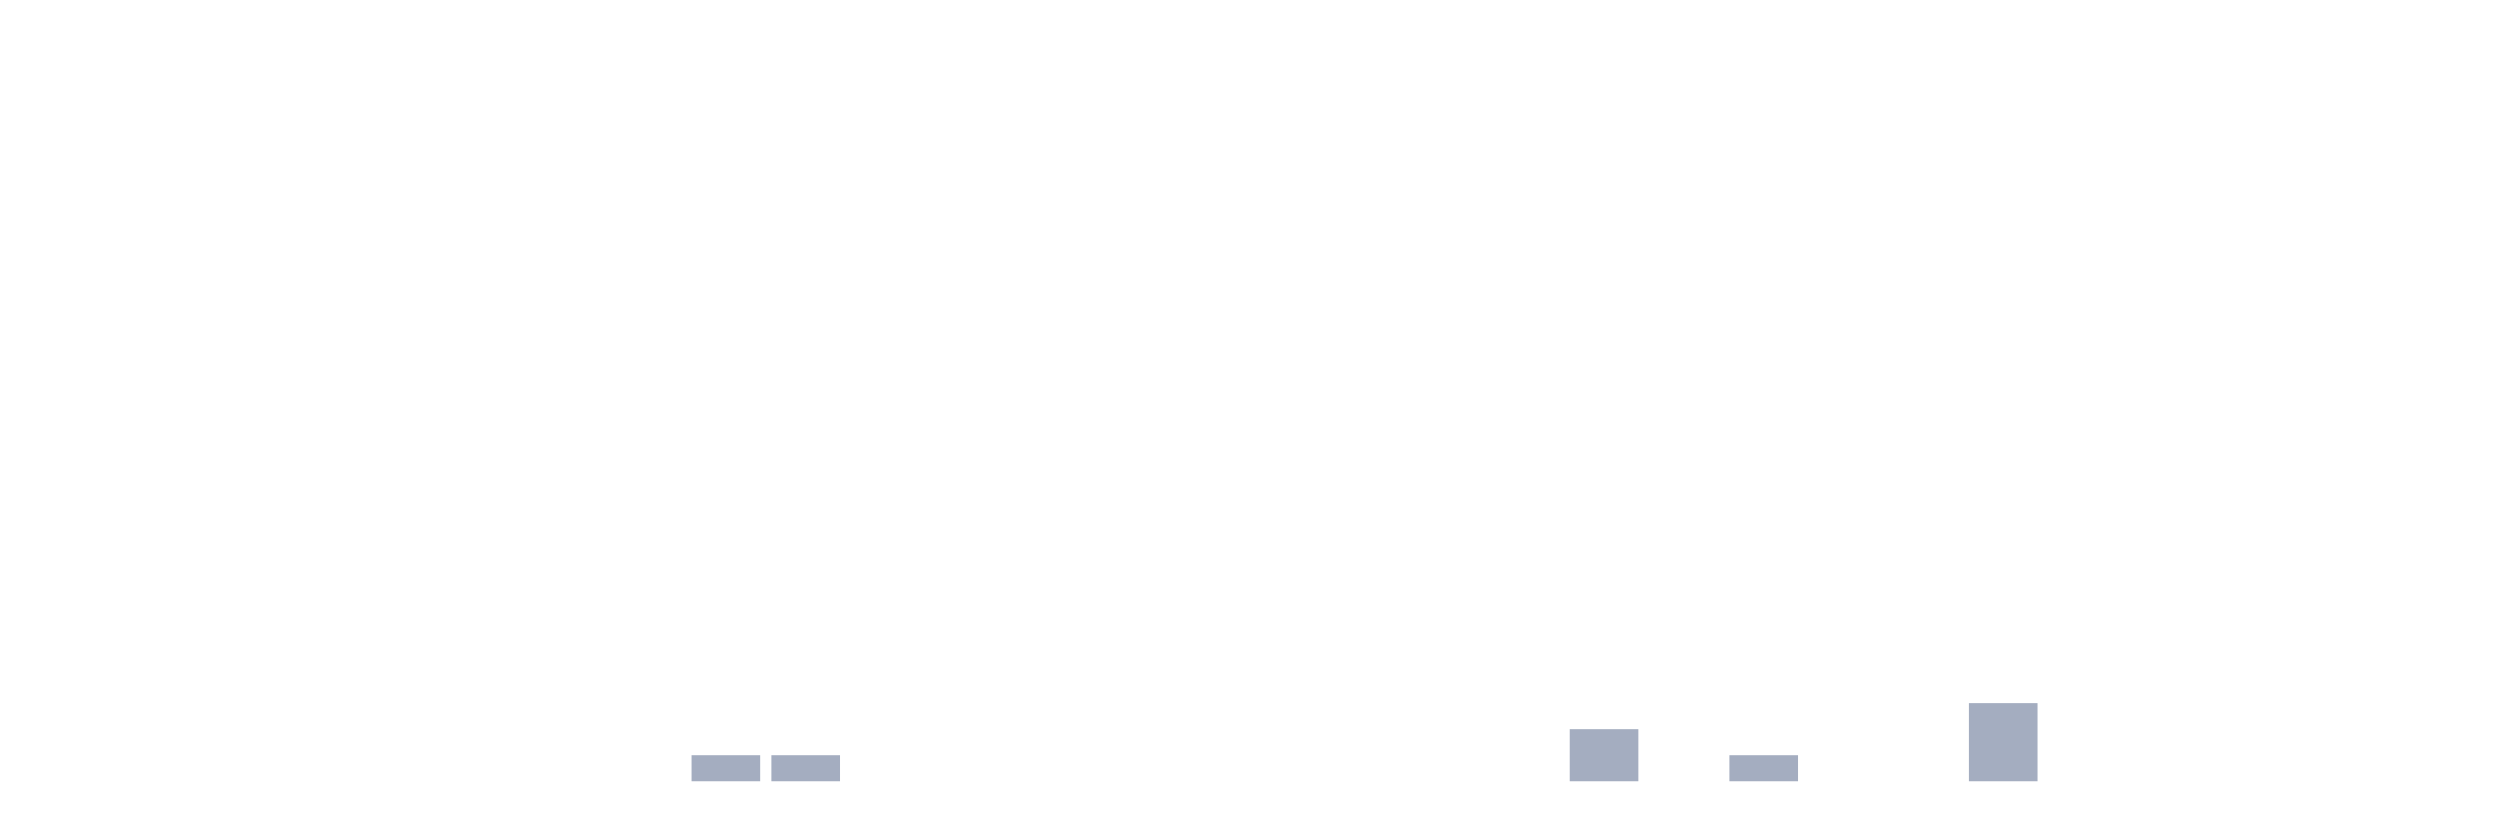
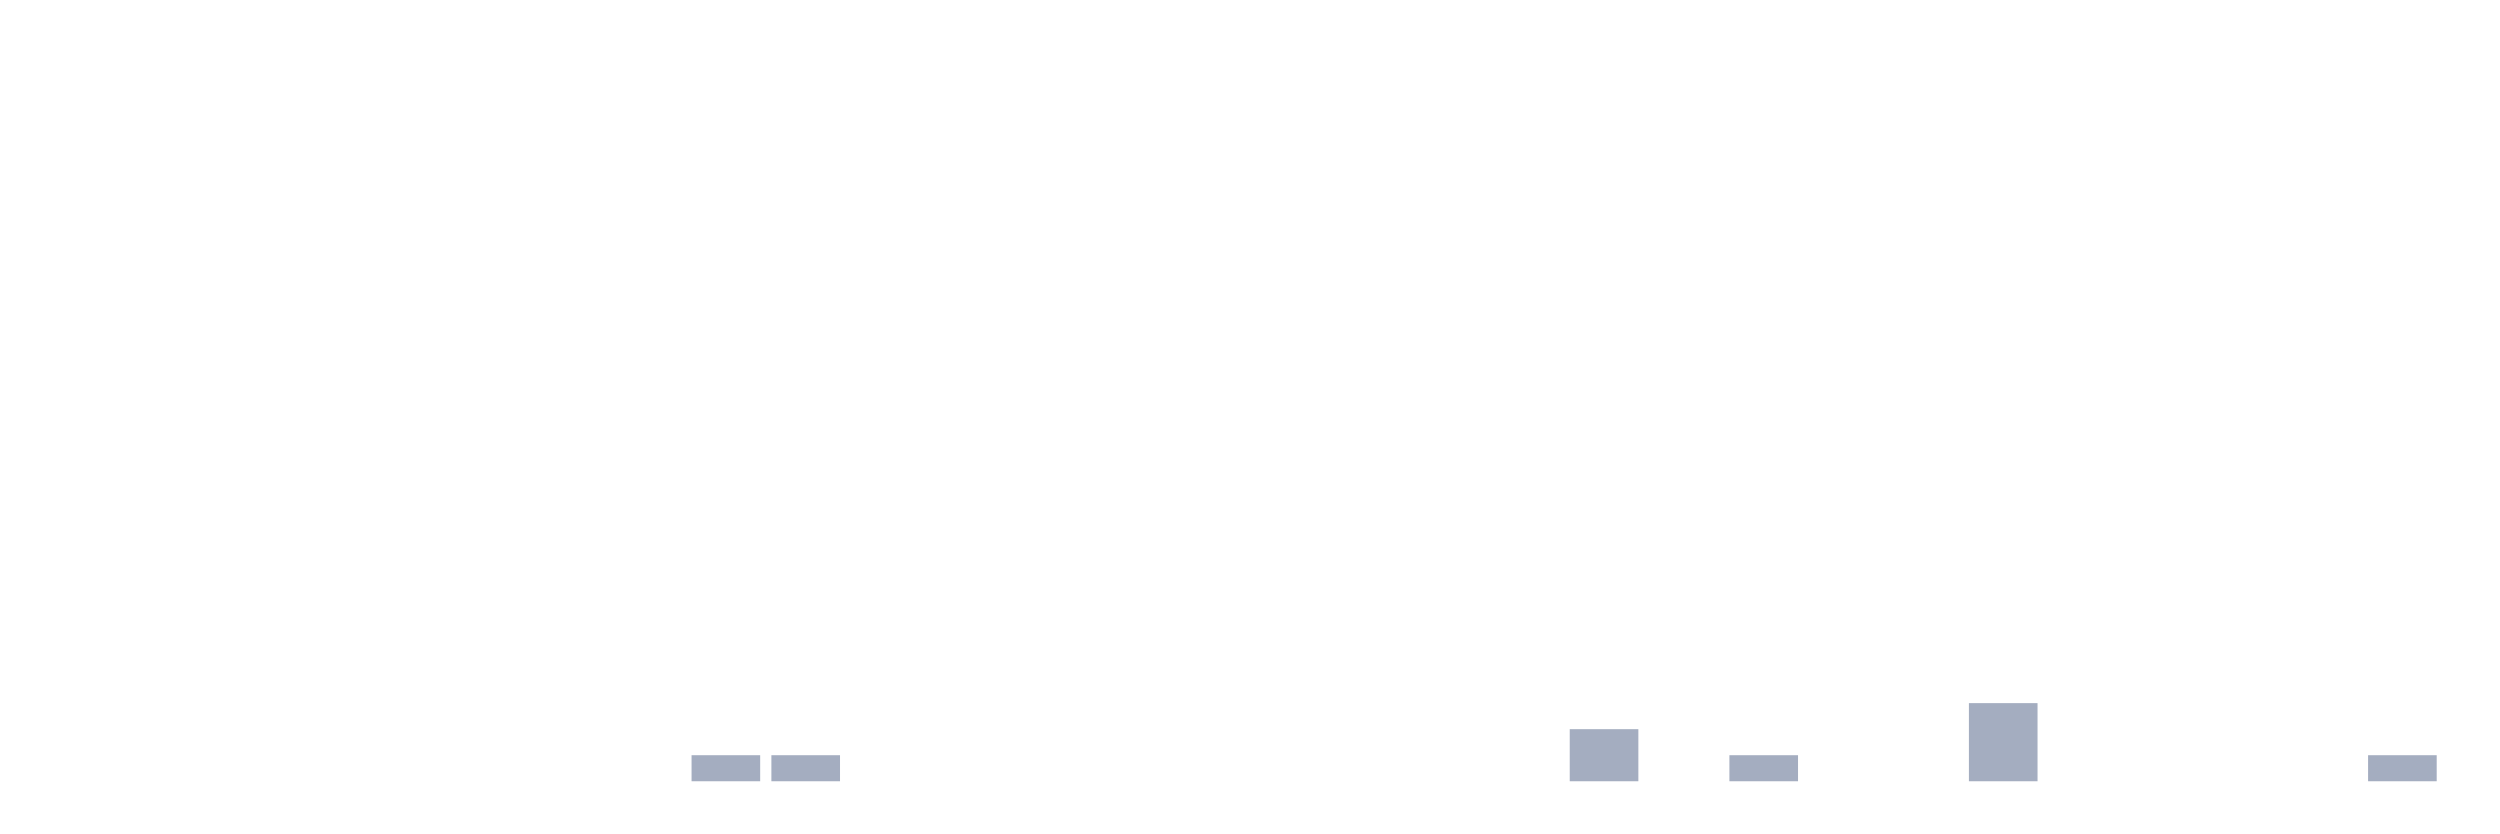
<svg xmlns="http://www.w3.org/2000/svg" viewBox="0 0 480 160">
  <g transform="translate(10,10)">
    <rect class="bar" x="0.153" width="13.175" y="140" height="0" fill="rgb(164,173,192)" />
    <rect class="bar" x="15.482" width="13.175" y="140" height="0" fill="rgb(164,173,192)" />
    <rect class="bar" x="30.81" width="13.175" y="140" height="0" fill="rgb(164,173,192)" />
    <rect class="bar" x="46.138" width="13.175" y="140" height="0" fill="rgb(164,173,192)" />
    <rect class="bar" x="61.466" width="13.175" y="140" height="0" fill="rgb(164,173,192)" />
    <rect class="bar" x="76.794" width="13.175" y="140" height="0" fill="rgb(164,173,192)" />
    <rect class="bar" x="92.123" width="13.175" y="140" height="0" fill="rgb(164,173,192)" />
    <rect class="bar" x="107.451" width="13.175" y="140" height="0" fill="rgb(164,173,192)" />
    <rect class="bar" x="122.779" width="13.175" y="135" height="5" fill="rgb(164,173,192)" />
    <rect class="bar" x="138.107" width="13.175" y="135" height="5" fill="rgb(164,173,192)" />
    <rect class="bar" x="153.436" width="13.175" y="140" height="0" fill="rgb(164,173,192)" />
    <rect class="bar" x="168.764" width="13.175" y="140" height="0" fill="rgb(164,173,192)" />
    <rect class="bar" x="184.092" width="13.175" y="140" height="0" fill="rgb(164,173,192)" />
    <rect class="bar" x="199.42" width="13.175" y="140" height="0" fill="rgb(164,173,192)" />
    <rect class="bar" x="214.748" width="13.175" y="140" height="0" fill="rgb(164,173,192)" />
    <rect class="bar" x="230.077" width="13.175" y="140" height="0" fill="rgb(164,173,192)" />
    <rect class="bar" x="245.405" width="13.175" y="140" height="0" fill="rgb(164,173,192)" />
    <rect class="bar" x="260.733" width="13.175" y="140" height="0" fill="rgb(164,173,192)" />
    <rect class="bar" x="276.061" width="13.175" y="140" height="0" fill="rgb(164,173,192)" />
    <rect class="bar" x="291.39" width="13.175" y="130" height="10" fill="rgb(164,173,192)" />
    <rect class="bar" x="306.718" width="13.175" y="140" height="0" fill="rgb(164,173,192)" />
    <rect class="bar" x="322.046" width="13.175" y="135" height="5" fill="rgb(164,173,192)" />
    <rect class="bar" x="337.374" width="13.175" y="140" height="0" fill="rgb(164,173,192)" />
    <rect class="bar" x="352.702" width="13.175" y="140" height="0" fill="rgb(164,173,192)" />
    <rect class="bar" x="368.031" width="13.175" y="125" height="15" fill="rgb(164,173,192)" />
    <rect class="bar" x="383.359" width="13.175" y="140" height="0" fill="rgb(164,173,192)" />
    <rect class="bar" x="398.687" width="13.175" y="140" height="0" fill="rgb(164,173,192)" />
    <rect class="bar" x="414.015" width="13.175" y="140" height="0" fill="rgb(164,173,192)" />
    <rect class="bar" x="429.344" width="13.175" y="140" height="0" fill="rgb(164,173,192)" />
-     <rect class="bar" x="444.672" width="13.175" y="140" height="0" fill="rgb(164,173,192)" />
+     <rect class="bar" x="444.672" width="13.175" y="135" height="5" fill="rgb(164,173,192)" />
  </g>
</svg>
